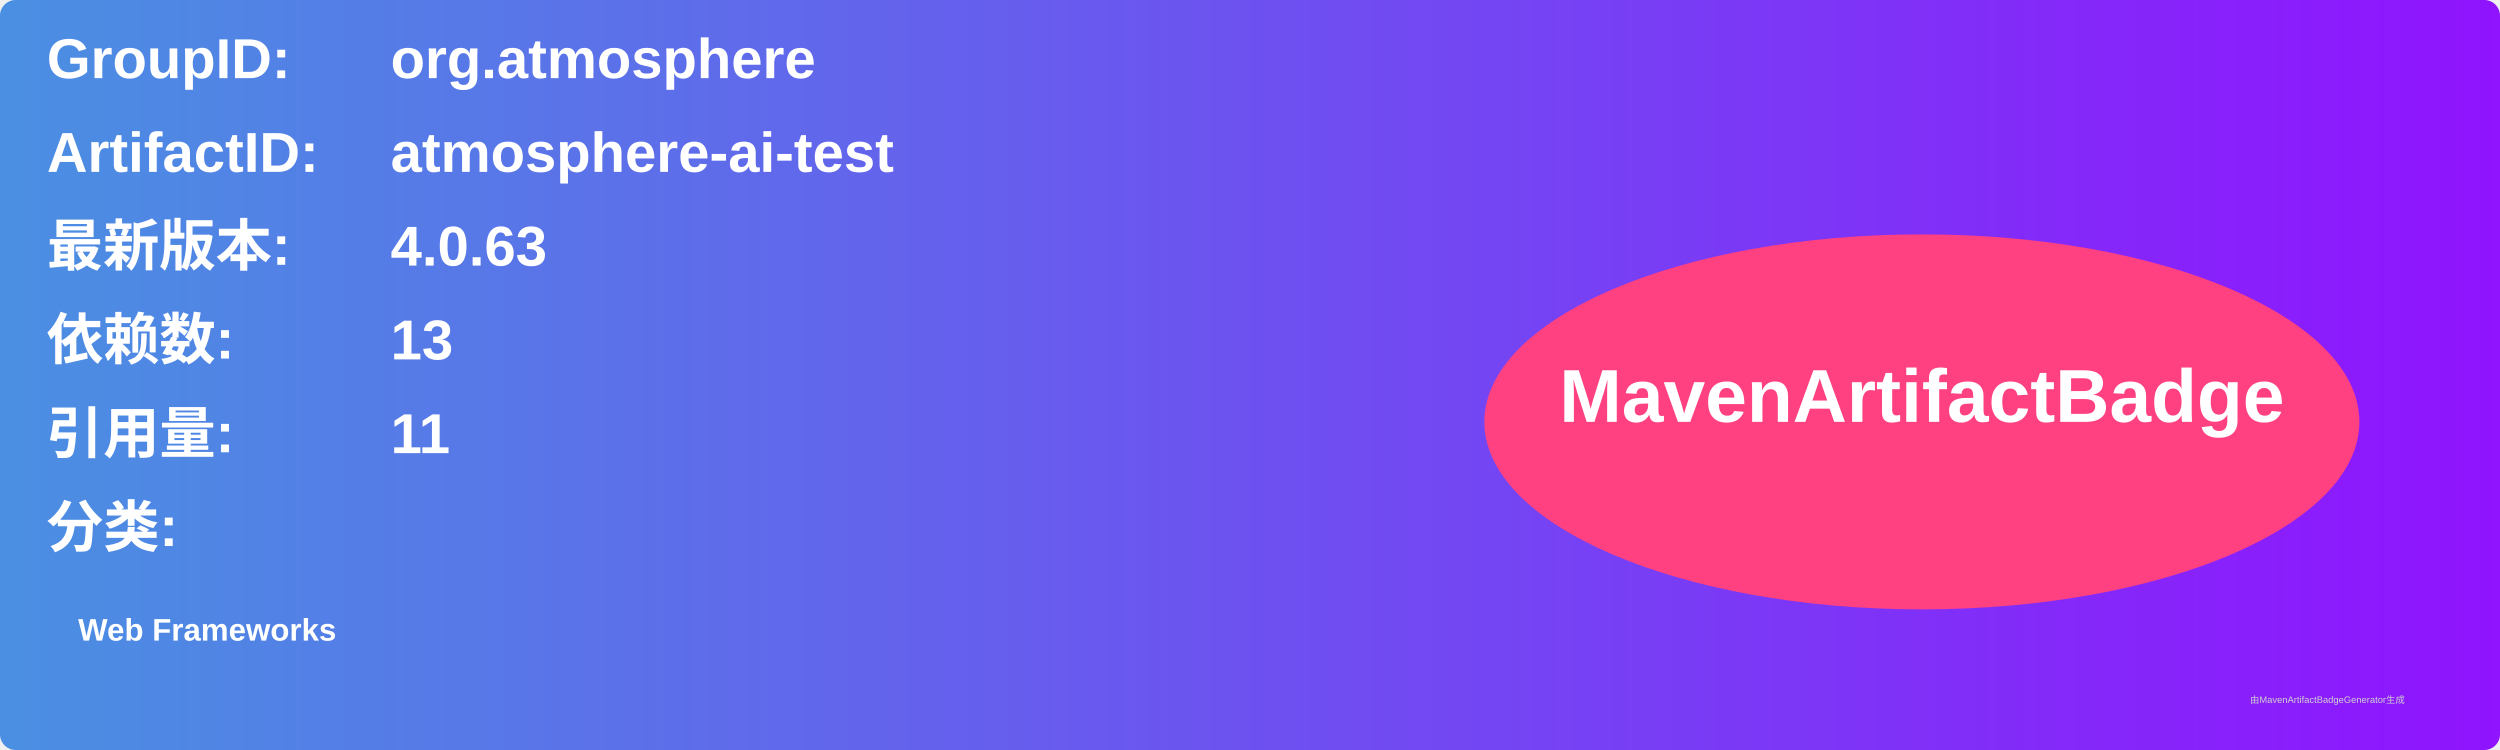
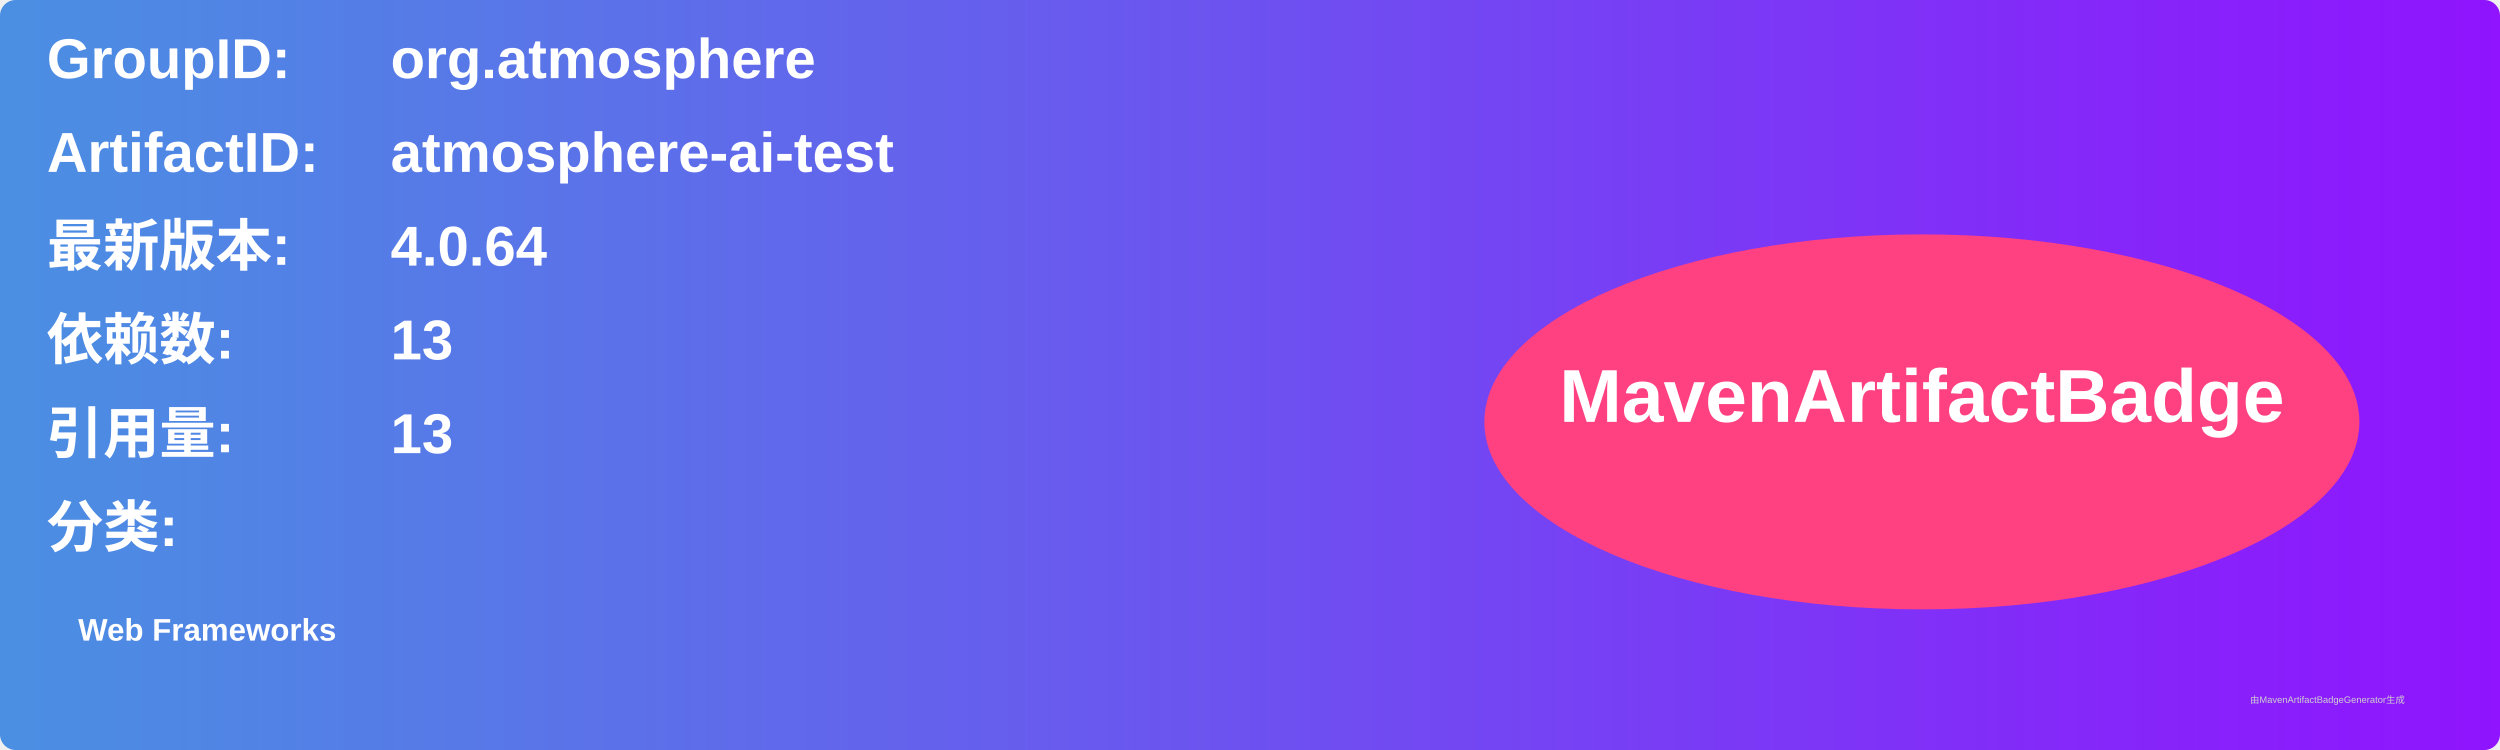
<svg xmlns="http://www.w3.org/2000/svg" width="800" height="240" viewBox="0 0 800 240">
  <linearGradient id="grad" x1="0%" y1="0%" x2="100%" y2="0%">
    <stop offset="0%" stop-color="#4a90e2" />
    <stop offset="100%" stop-color="#9013fe" />
  </linearGradient>
  <rect width="100%" height="100%" rx="5" ry="5" fill="url(#grad)" />
  <g transform="translate(15, 15)">
    <text x="0" y="10" font-family="Arial" font-size="18" fill="white" font-weight="bold" width="260">GroupID:</text>
    <text x="110" y="10" font-family="Arial" font-size="18" fill="white" font-weight="bold" width="460">org.atmosphere</text>
    <text x="0" y="40" font-family="Arial" font-size="18" fill="white" font-weight="bold" width="260">ArtifactID:</text>
    <text x="110" y="40" font-family="Arial" font-size="18" fill="white" font-weight="bold" width="460">atmosphere-ai-test</text>
    <text x="0" y="70" font-family="Arial" font-size="18" fill="white" font-weight="bold">最新版本:</text>
    <text x="110" y="70" font-family="Arial" font-size="18" fill="white" font-weight="bold">
-       <tspan font-weight="bold">4.0.63</tspan>
+       <tspan font-weight="bold">4.0.64</tspan>
    </text>
    <text x="0" y="100" font-family="Arial" font-size="18" fill="white" font-weight="bold">依赖数: </text>
    <text x="110" y="100" font-family="Arial" font-size="18" fill="white">
      <tspan font-weight="bold">13</tspan>
    </text>
    <text x="0" y="130" font-family="Arial" font-size="18" fill="white" font-weight="bold">引用量: </text>
    <text x="110" y="130" font-family="Arial" font-size="18" fill="white">
-       <tspan font-weight="bold">11</tspan>
+       <tspan font-weight="bold">13</tspan>
    </text>
    <text x="0" y="160" font-family="Arial" font-size="18" fill="white" font-weight="bold">分类:</text>
    <text x="10" y="190" font-family="Arial" font-size="10" fill="white">
      <tspan font-weight="bold">Web Frameworks</tspan>
    </text>
    <ellipse cx="600" cy="120" rx="140" ry="60" fill="#ff4081" />
    <text x="600" y="120" text-anchor="middle" font-family="Arial" font-size="24" fill="white" font-weight="bold">MavenArtifactBadge</text>
  </g>
  <text x="720" y="225" font-family="Arial" font-size="3" fill="#d0d0d0">由MavenArtifactBadgeGenerator生成</text>
</svg>
